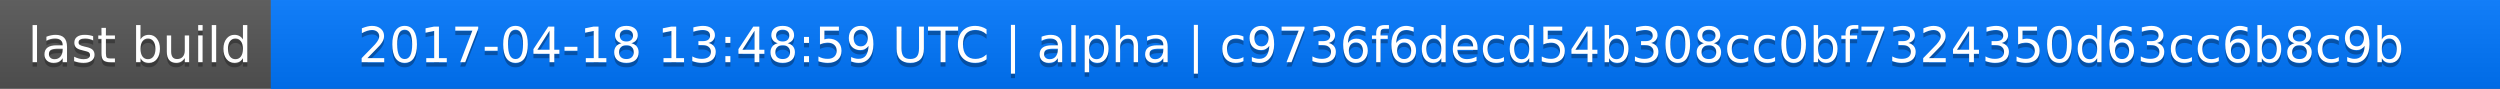
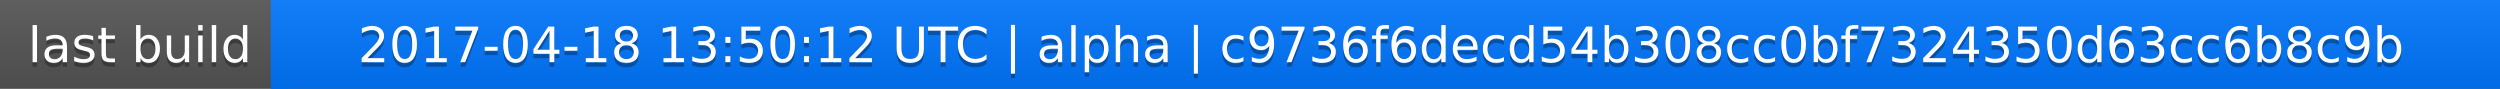
<svg xmlns="http://www.w3.org/2000/svg" width="563" height="20">
  <linearGradient id="a" x2="0" y2="100%">
    <stop offset="0" stop-color="#bbb" stop-opacity=".1" />
    <stop offset="1" stop-opacity=".1" />
  </linearGradient>
  <rect rx="0" width="563" height="20" fill="#555" />
  <rect rx="0" x="61" width="502" height="20" fill="#07f" />
  <path fill="#07f" d="M61 0h4v20h-4z" />
  <rect rx="0" width="563" height="20" fill="url(#a)" />
  <g fill="#fff" text-anchor="middle" font-family="DejaVu Sans,Verdana,Geneva,sans-serif" font-size="11">
    <text x="31.5" y="15" fill="#010101" fill-opacity=".3">last build</text>
    <text x="31.5" y="14">last build</text>
-     <text x="311" y="15" fill="#010101" fill-opacity=".3">2017-04-18 13:48:59 UTC | alpha | c9736f6decd54b308cc0bf7324350d63cc6b8c9b</text>
-     <text x="311" y="14">2017-04-18 13:48:59 UTC | alpha | c9736f6decd54b308cc0bf7324350d63cc6b8c9b</text>
+     <text x="311" y="15" fill="#010101" fill-opacity=".3">2017-04-18 13:50:12 UTC | alpha | c9736f6decd54b308cc0bf7324350d63cc6b8c9b</text>
+     <text x="311" y="14">2017-04-18 13:50:12 UTC | alpha | c9736f6decd54b308cc0bf7324350d63cc6b8c9b</text>
  </g>
</svg>
